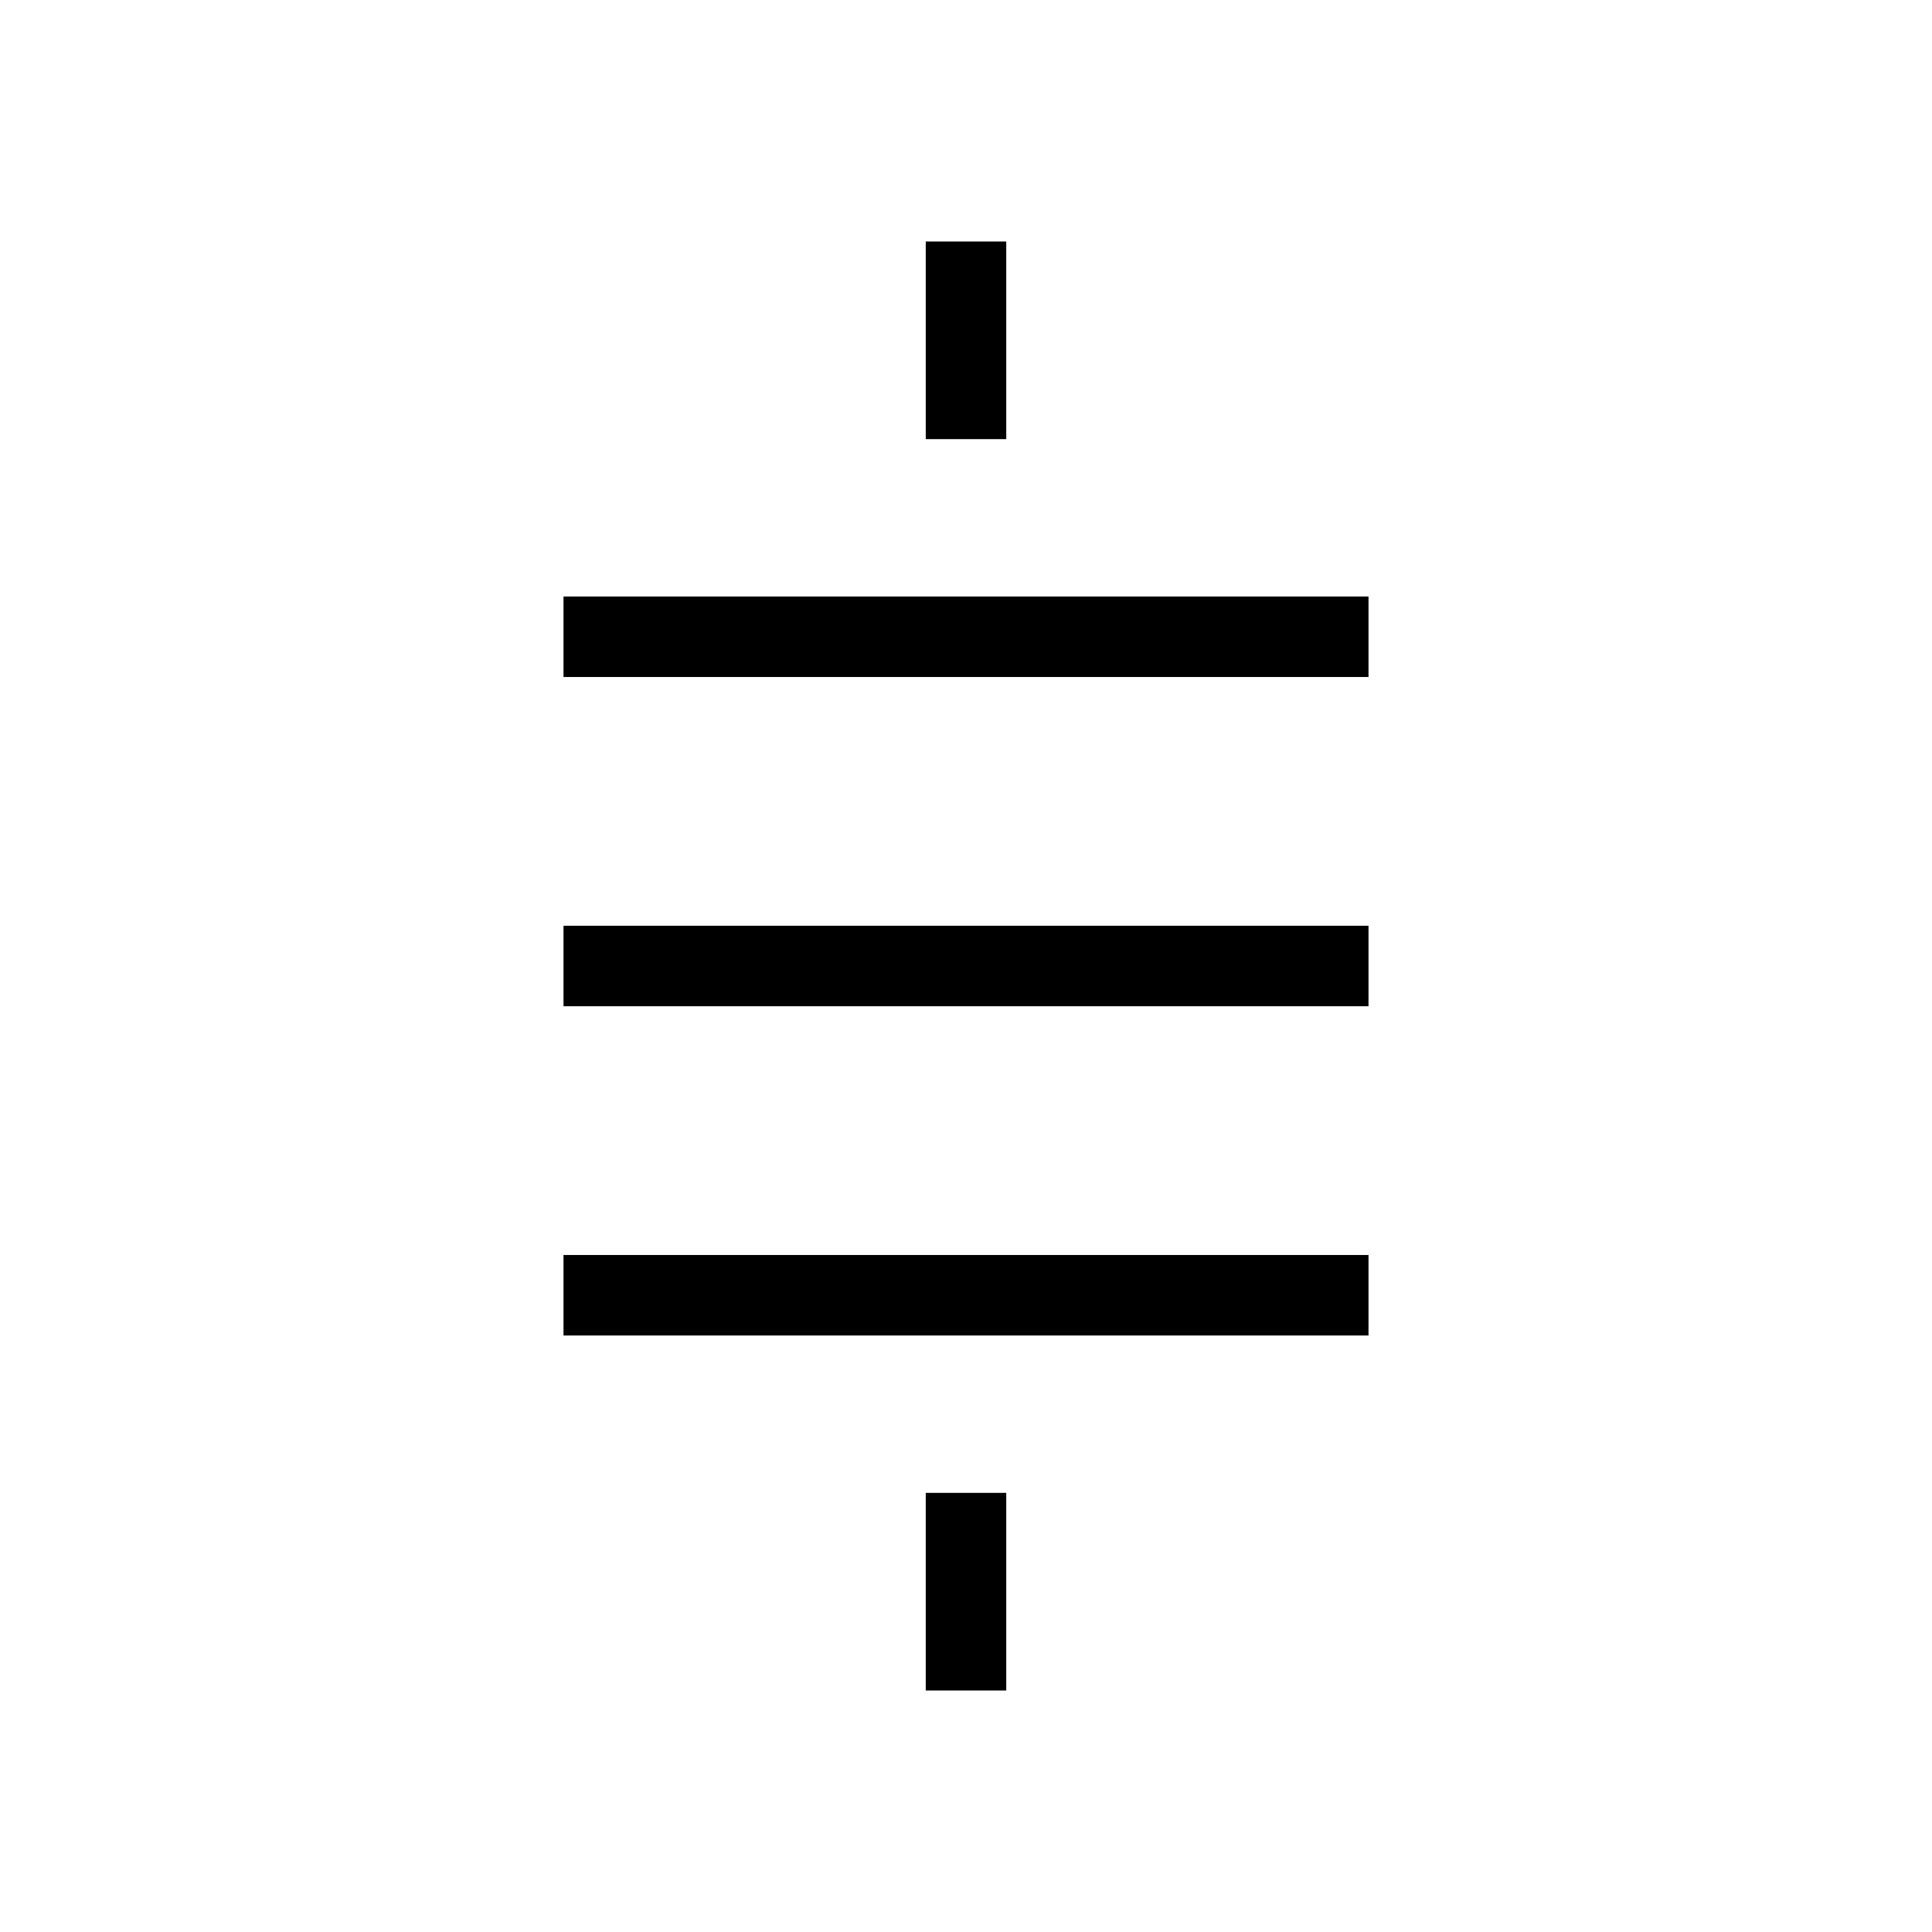
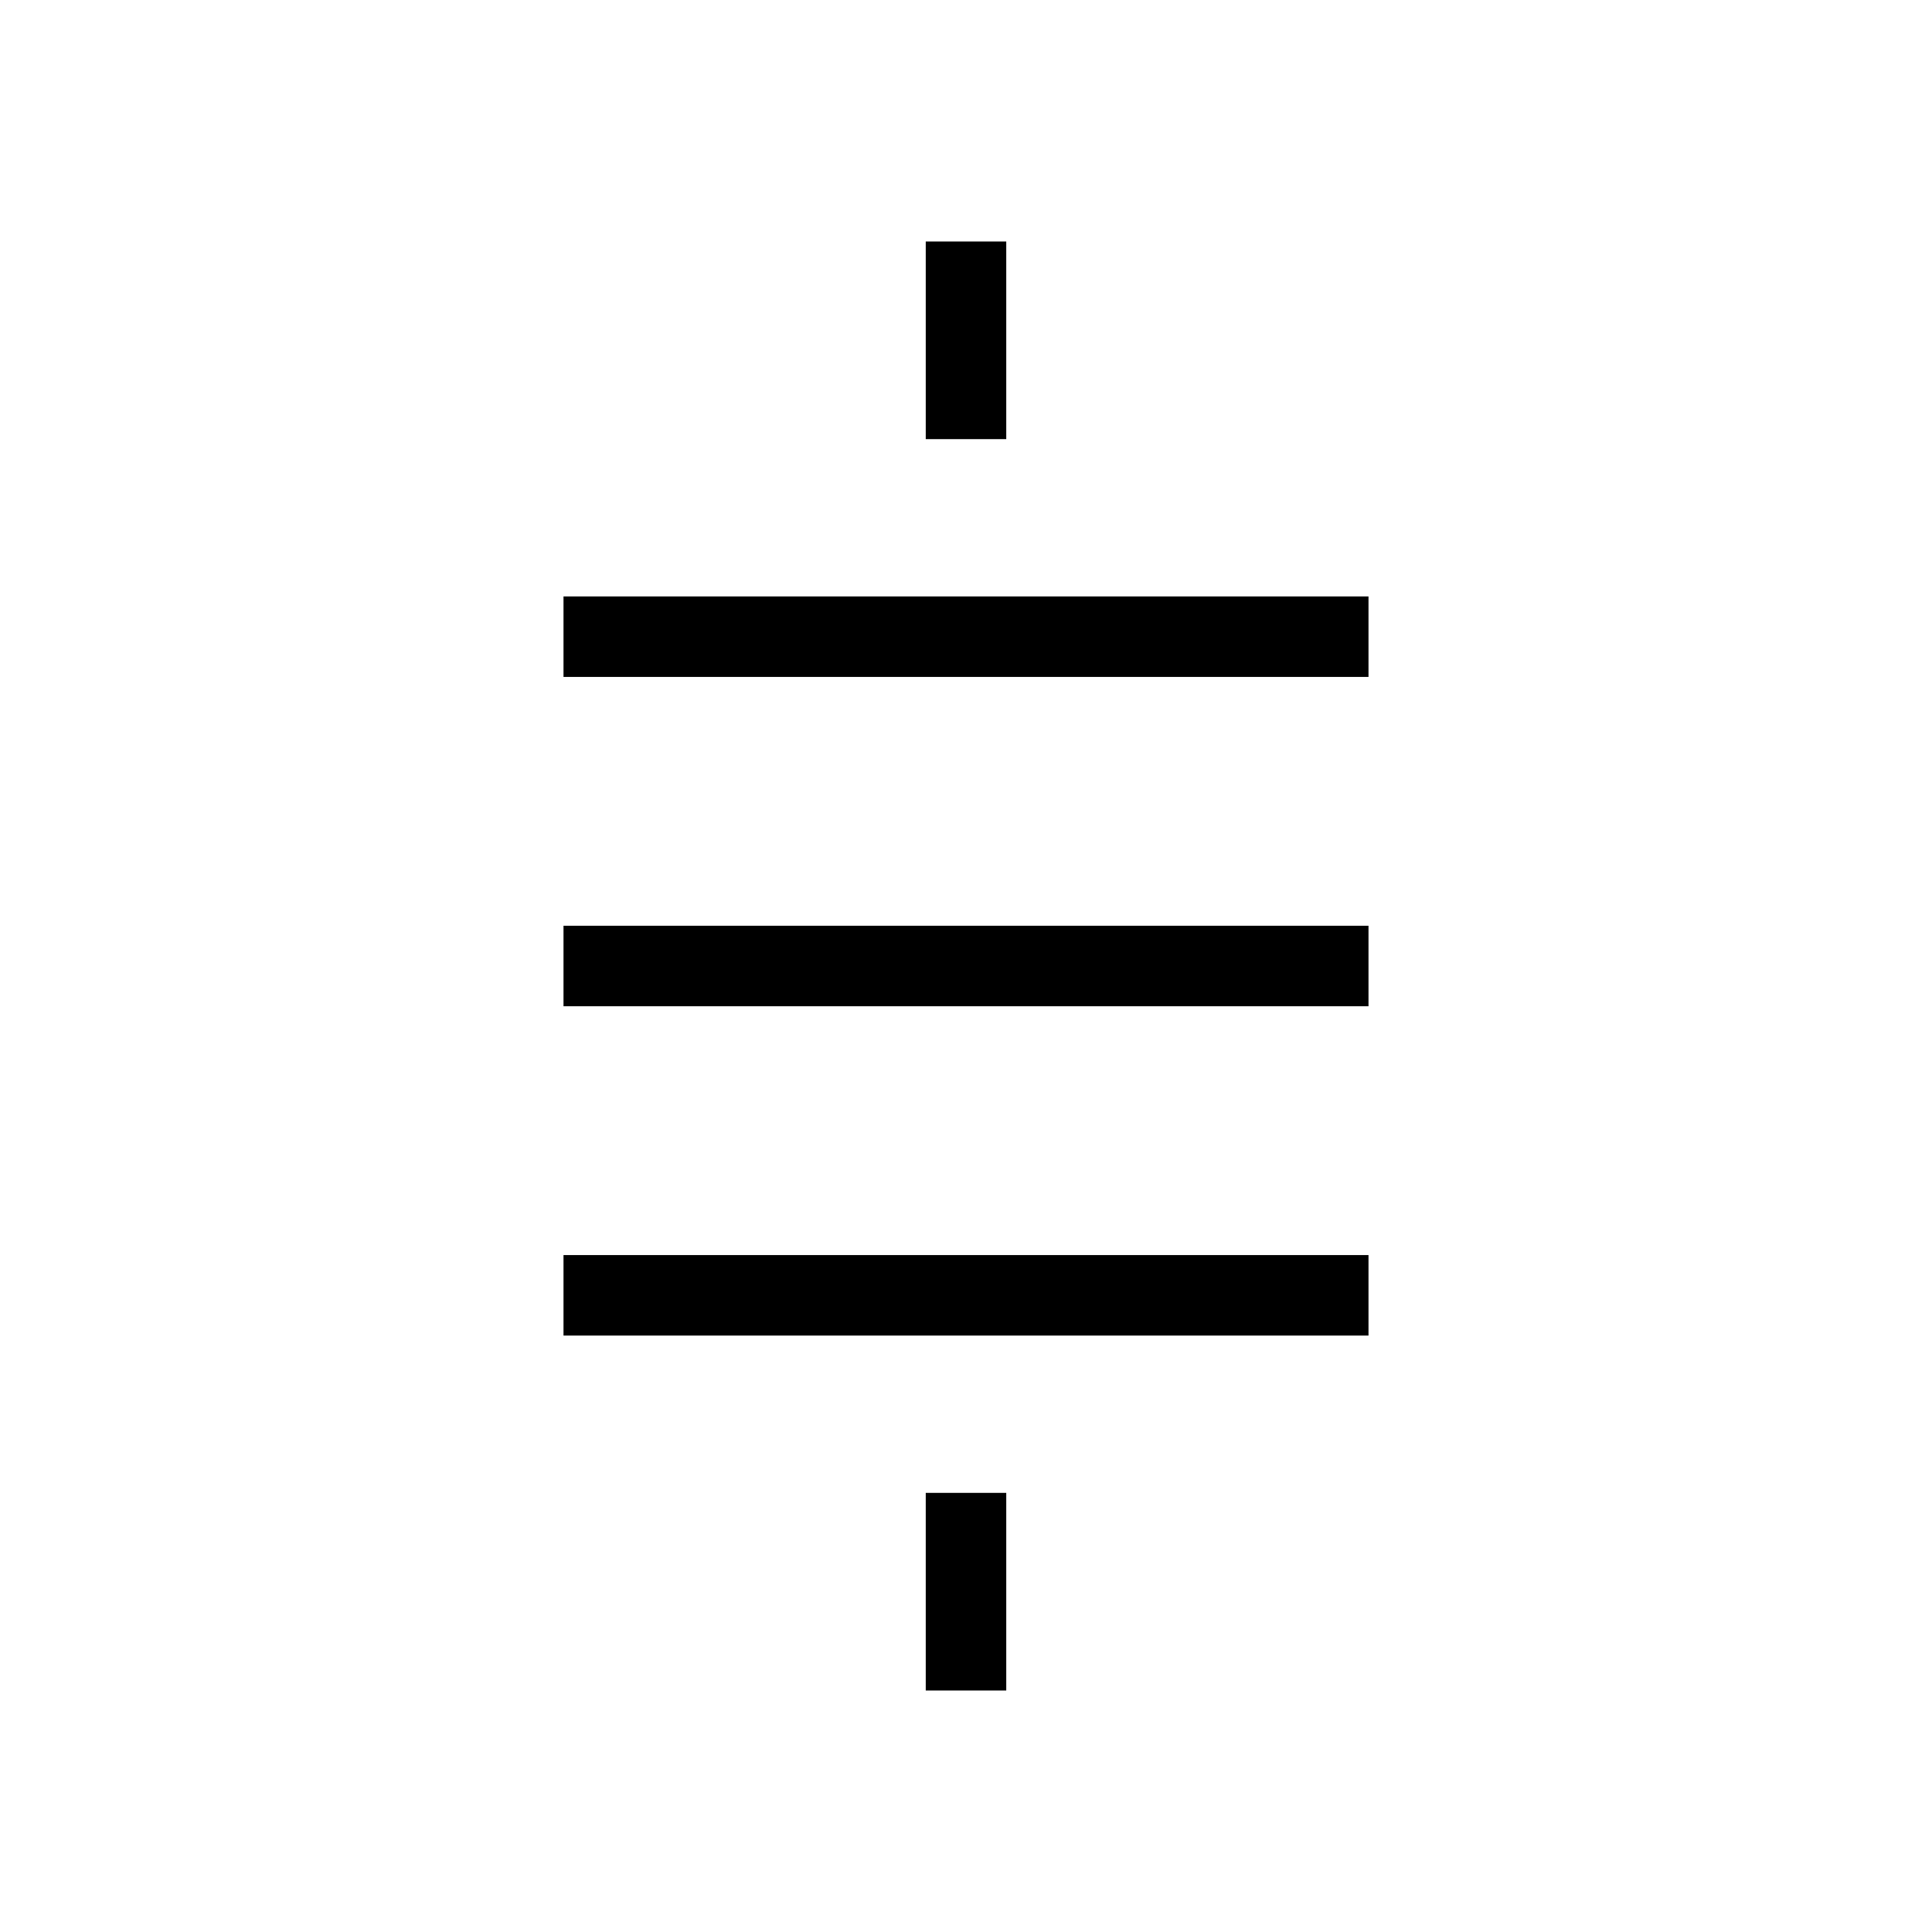
- <svg xmlns="http://www.w3.org/2000/svg" fill="none" viewBox="0 0 24 24" stroke="currentColor">
-   <path d="M7 7.91h10M12 5.455V3M12 21v-2.455M7 12h10M7 16.09h10" />
+ <svg xmlns="http://www.w3.org/2000/svg" width="24" height="24" viewBox="0 0 24 24" fill="none">
+   <path d="M7 7.909H17" stroke="black" />
+   <path d="M12 5.455V3" stroke="black" />
+   <path d="M12 21V18.545" stroke="black" />
+   <path d="M7 12H17" stroke="black" />
+   <path d="M7 16.091H17" stroke="black" />
</svg>
